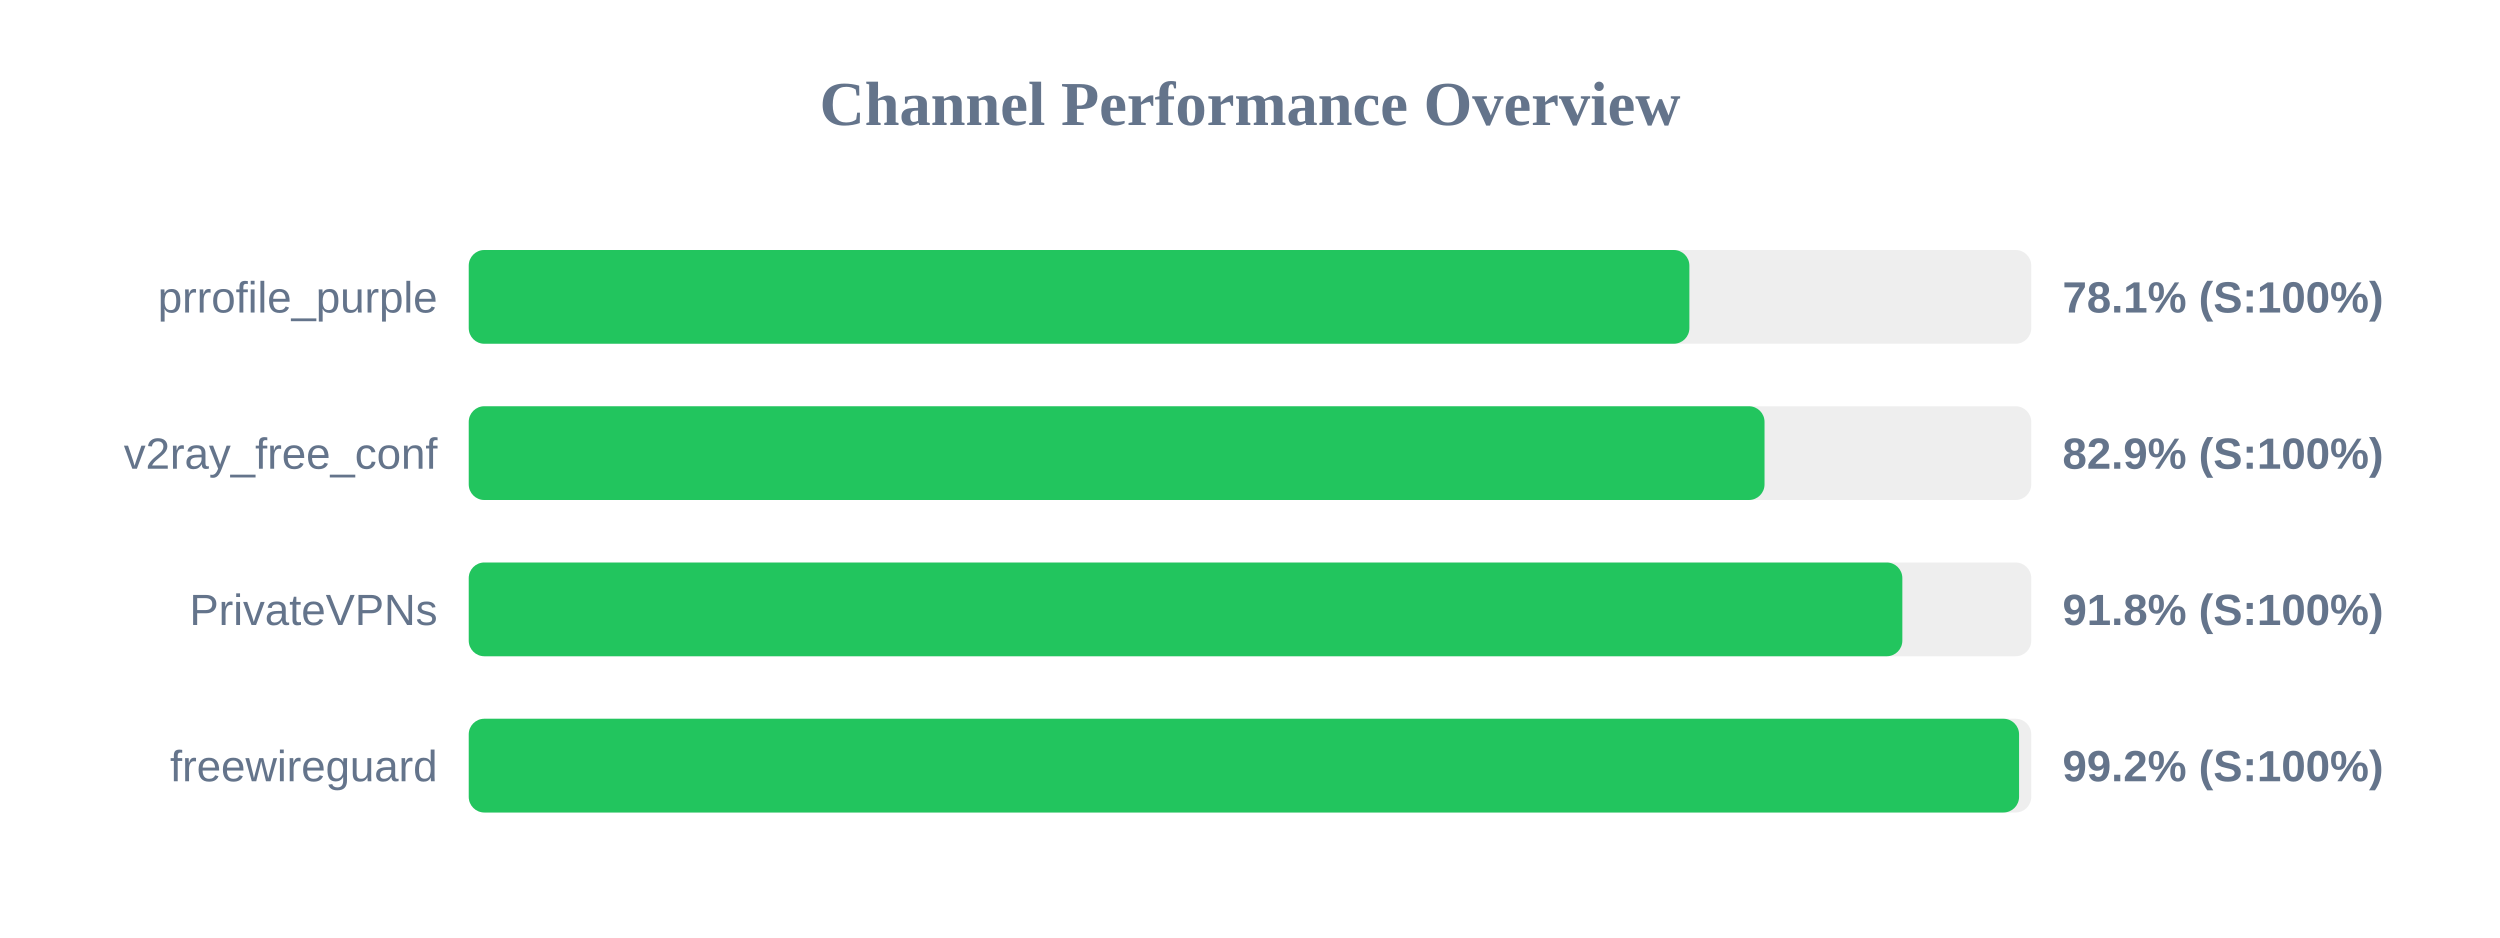
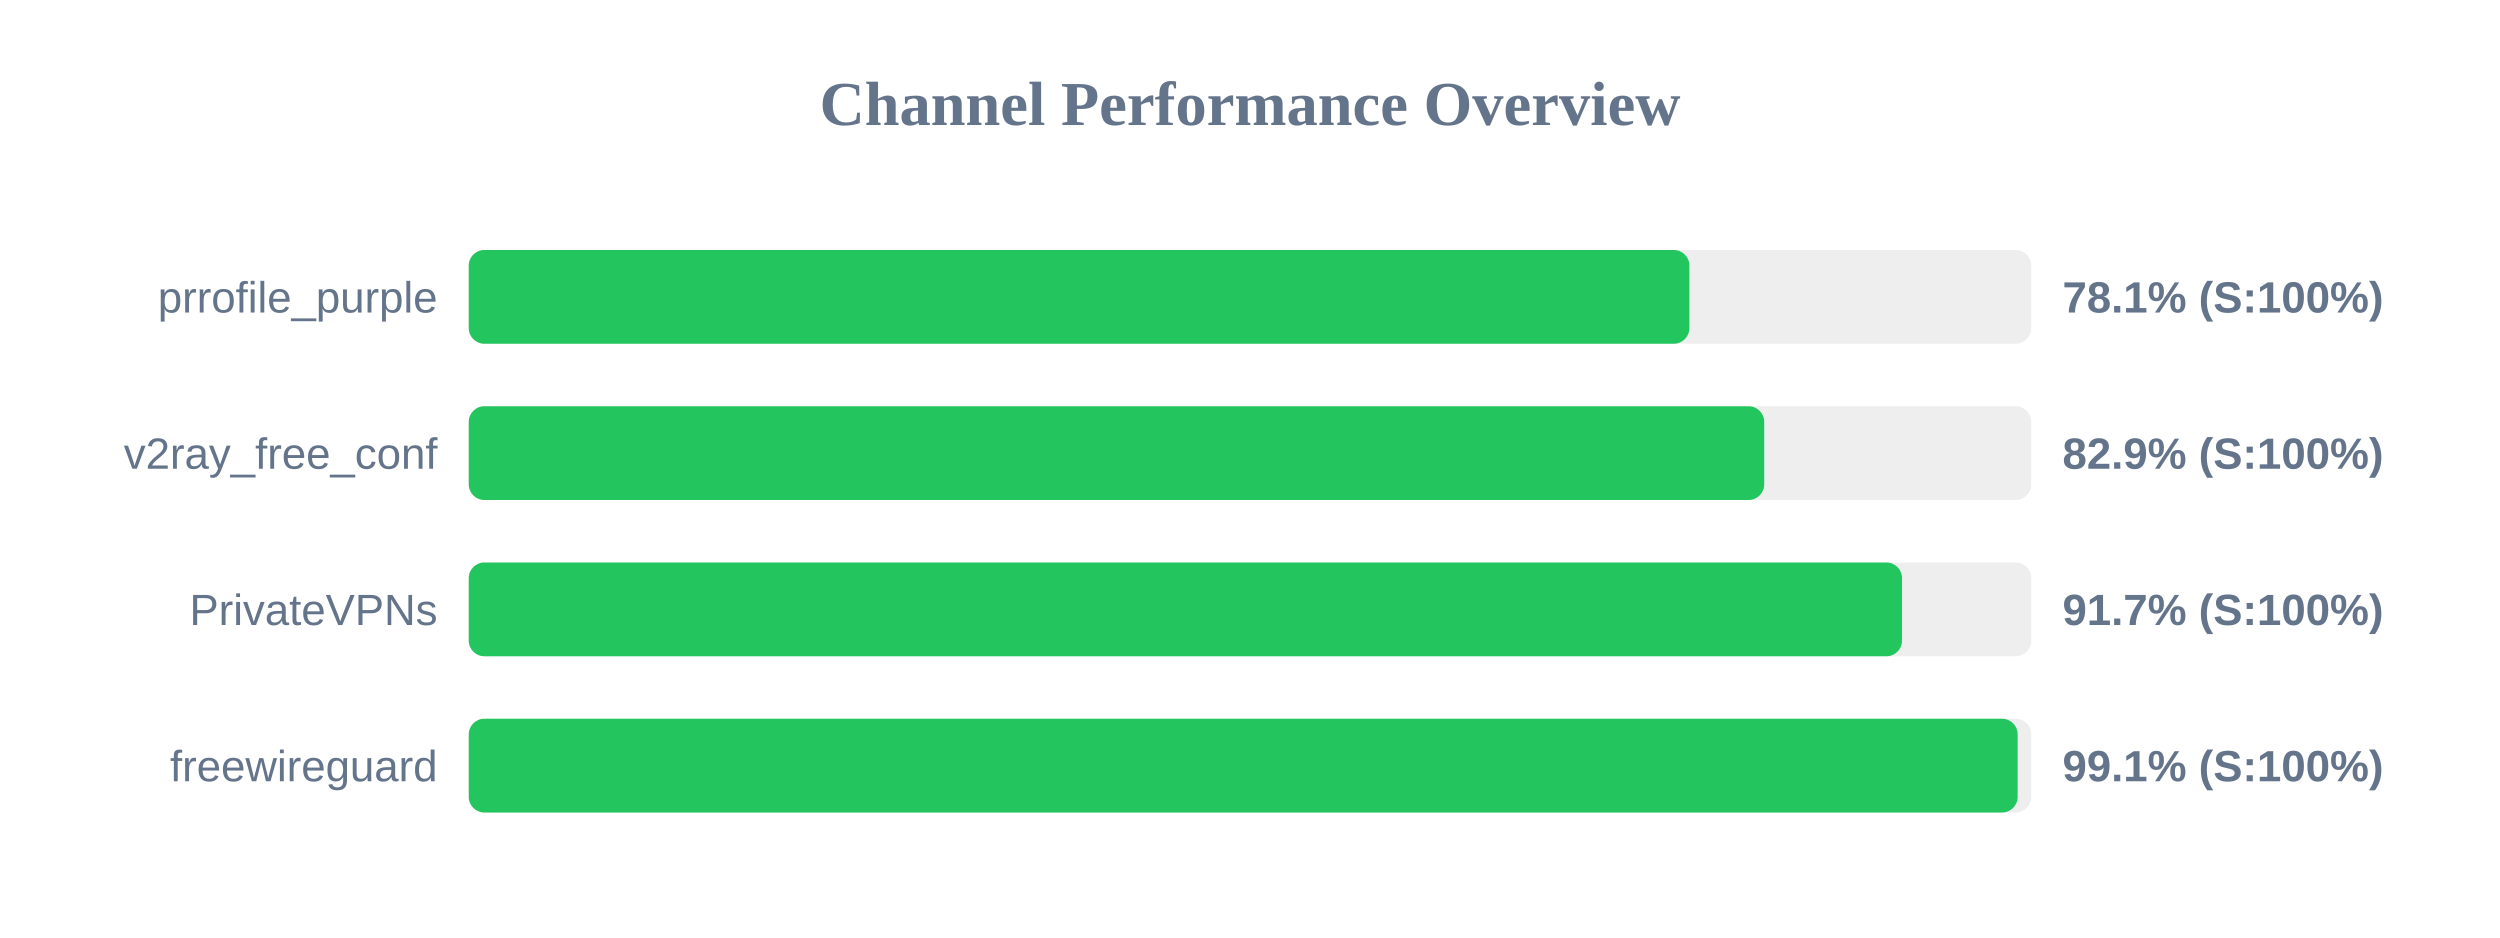
<svg xmlns="http://www.w3.org/2000/svg" width="800" height="300" version="1.1">
  <style>
        .row { font: 14px Arial; fill: #64748b; }
        .score { font: bold 14px Arial; fill: #64748b; }
    </style>
  <text x="400" y="40" text-anchor="middle" font-size="20px" font-weight="bold" fill="#64748b">Channel Performance Overview</text>
  <rect x="150" y="80" width="500" height="30" fill="#eee" rx="5" />
  <rect x="150" y="80" width="390.6" height="30" fill="#22c55e" rx="5" />
  <text x="140" y="100" text-anchor="end" class="row">prrofile_purple</text>
  <text x="660" y="100" text-anchor="start" class="score">78.1% (S:100%)</text>
  <rect x="150" y="130" width="500" height="30" fill="#eee" rx="5" />
-   <rect x="150" y="130" width="414.65" height="30" fill="#22c55e" rx="5" />
+   <rect x="150" y="130" width="414.55" height="30" fill="#22c55e" rx="5" />
  <text x="140" y="150" text-anchor="end" class="row">v2ray_free_conf</text>
  <text x="660" y="150" text-anchor="start" class="score">82.9% (S:100%)</text>
  <rect x="150" y="180" width="500" height="30" fill="#eee" rx="5" />
-   <rect x="150" y="180" width="458.75" height="30" fill="#22c55e" rx="5" />
+   <rect x="150" y="180" width="458.65" height="30" fill="#22c55e" rx="5" />
  <text x="140" y="200" text-anchor="end" class="row">PrivateVPNs</text>
-   <text x="660" y="200" text-anchor="start" class="score">91.8% (S:100%)</text>
+   <text x="660" y="200" text-anchor="start" class="score">91.7% (S:100%)</text>
  <rect x="150" y="230" width="500" height="30" fill="#eee" rx="5" />
-   <rect x="150" y="230" width="496.1" height="30" fill="#22c55e" rx="5" />
+   <rect x="150" y="230" width="495.65" height="30" fill="#22c55e" rx="5" />
  <text x="140" y="250" text-anchor="end" class="row">freewireguard</text>
-   <text x="660" y="250" text-anchor="start" class="score">99.2% (S:100%)</text>
+   <text x="660" y="250" text-anchor="start" class="score">99.1% (S:100%)</text>
</svg>
